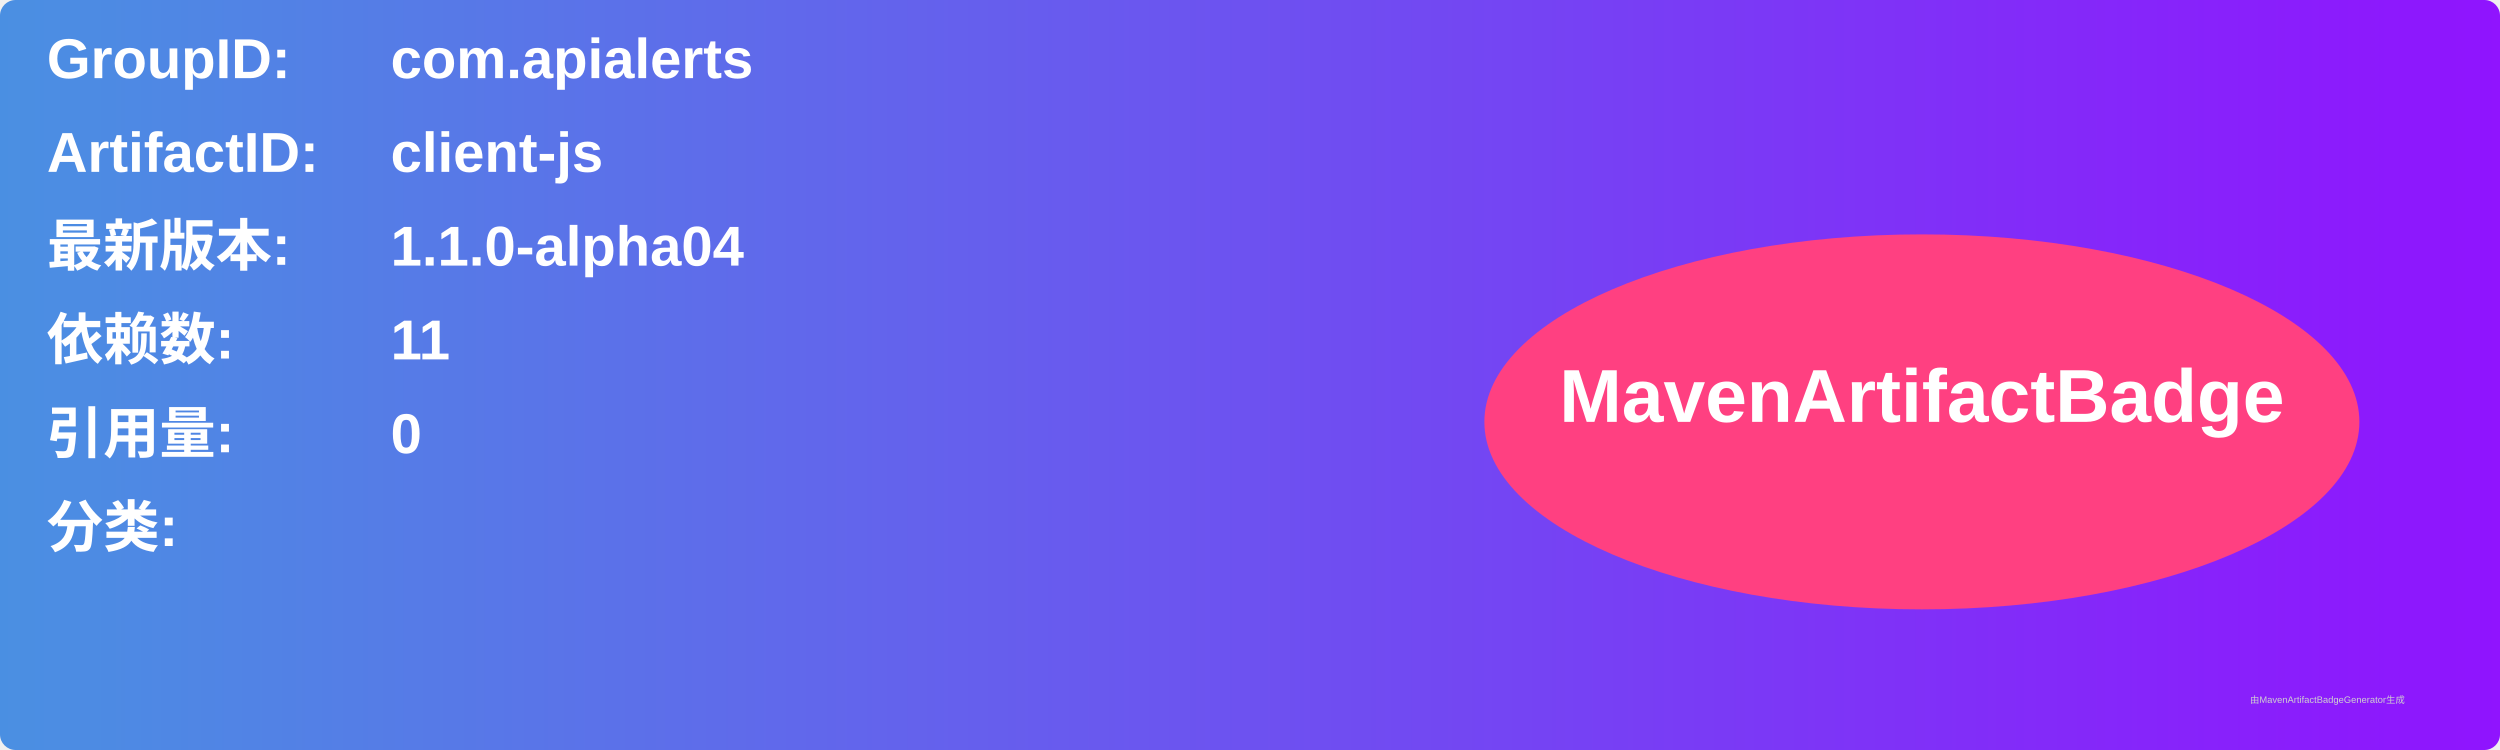
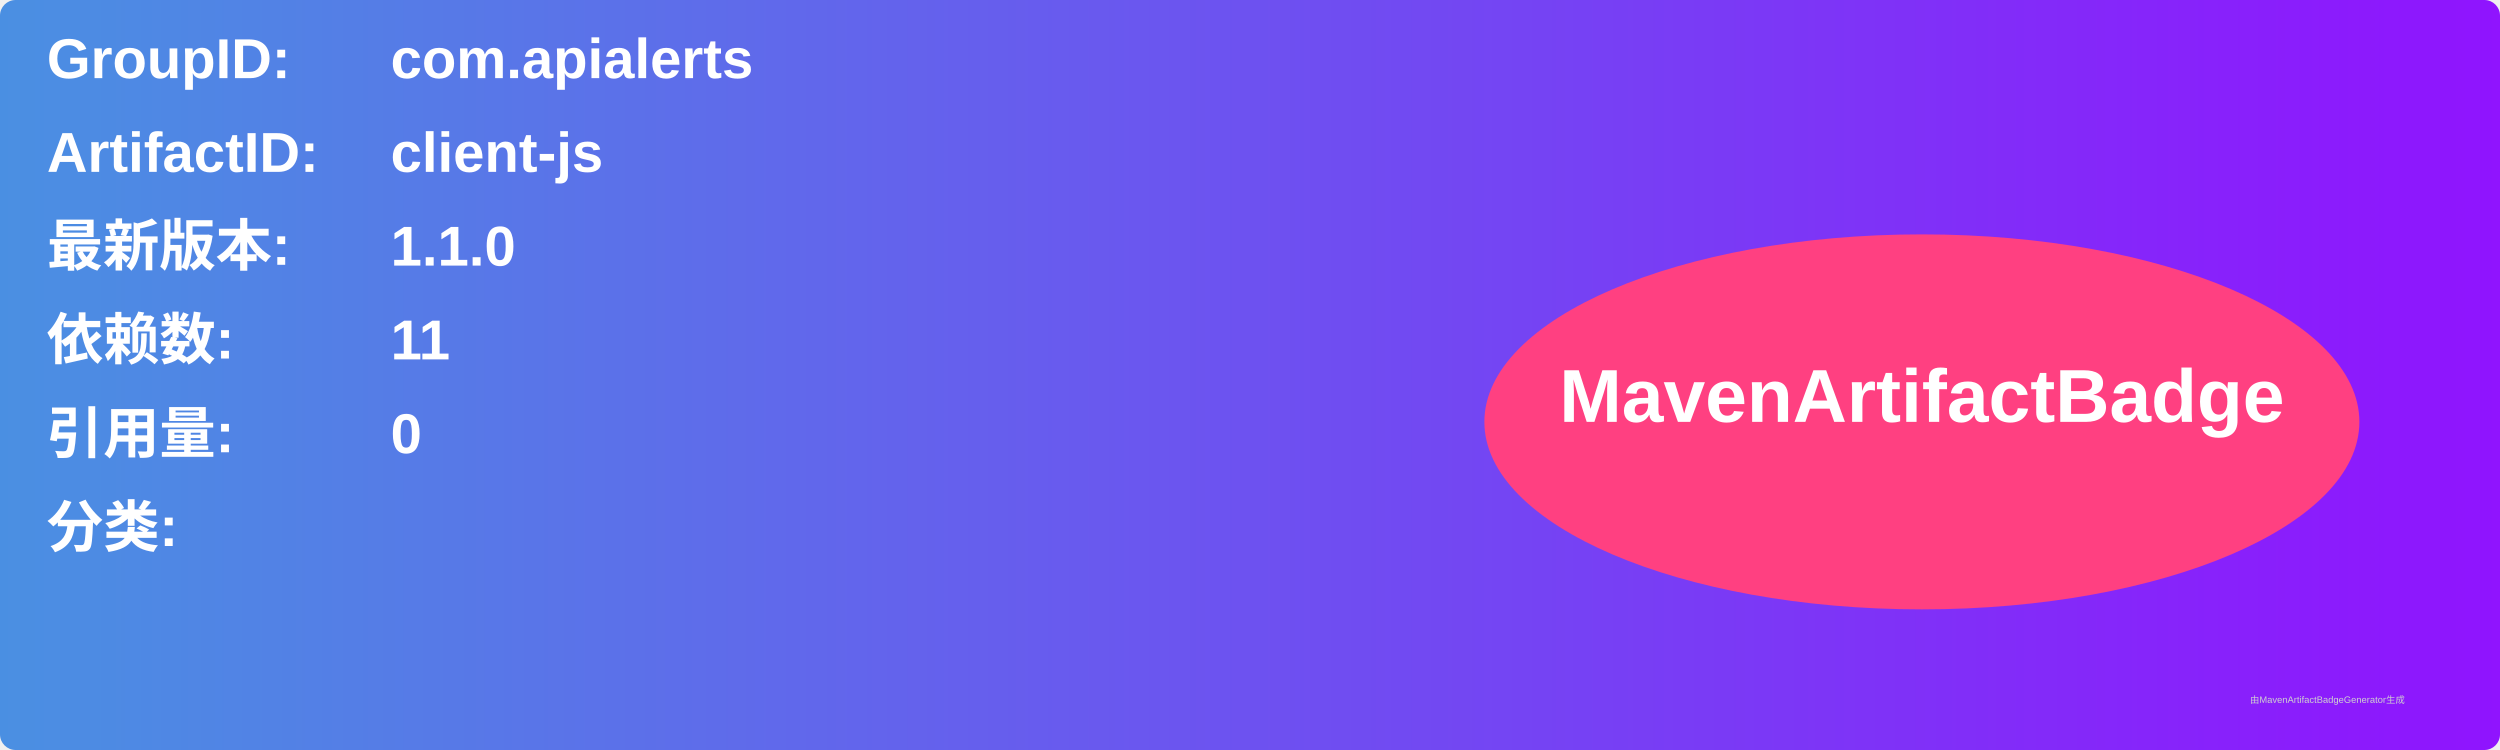
<svg xmlns="http://www.w3.org/2000/svg" width="800" height="240" viewBox="0 0 800 240">
  <linearGradient id="grad" x1="0%" y1="0%" x2="100%" y2="0%">
    <stop offset="0%" stop-color="#4a90e2" />
    <stop offset="100%" stop-color="#9013fe" />
  </linearGradient>
  <rect width="100%" height="100%" rx="5" ry="5" fill="url(#grad)" />
  <g transform="translate(15, 15)">
    <text x="0" y="10" font-family="Arial" font-size="18" fill="white" font-weight="bold" width="260">GroupID:</text>
    <text x="110" y="10" font-family="Arial" font-size="18" fill="white" font-weight="bold" width="460">com.apialerts</text>
    <text x="0" y="40" font-family="Arial" font-size="18" fill="white" font-weight="bold" width="260">ArtifactID:</text>
    <text x="110" y="40" font-family="Arial" font-size="18" fill="white" font-weight="bold" width="460">client-js</text>
    <text x="0" y="70" font-family="Arial" font-size="18" fill="white" font-weight="bold">最新版本:</text>
    <text x="110" y="70" font-family="Arial" font-size="18" fill="white" font-weight="bold">
-       <tspan font-weight="bold">1.1.0-alpha04</tspan>
+       <tspan font-weight="bold">1.1.0</tspan>
    </text>
    <text x="0" y="100" font-family="Arial" font-size="18" fill="white" font-weight="bold">依赖数: </text>
    <text x="110" y="100" font-family="Arial" font-size="18" fill="white">
      <tspan font-weight="bold">11</tspan>
    </text>
    <text x="0" y="130" font-family="Arial" font-size="18" fill="white" font-weight="bold">引用量: </text>
    <text x="110" y="130" font-family="Arial" font-size="18" fill="white">
      <tspan font-weight="bold">0</tspan>
    </text>
    <text x="0" y="160" font-family="Arial" font-size="18" fill="white" font-weight="bold">分类:</text>
    <text x="10" y="190" font-family="Arial" font-size="10" fill="white">
      <tspan font-weight="bold" />
    </text>
    <ellipse cx="600" cy="120" rx="140" ry="60" fill="#ff4081" />
    <text x="600" y="120" text-anchor="middle" font-family="Arial" font-size="24" fill="white" font-weight="bold">MavenArtifactBadge</text>
  </g>
  <text x="720" y="225" font-family="Arial" font-size="3" fill="#d0d0d0">由MavenArtifactBadgeGenerator生成</text>
</svg>
